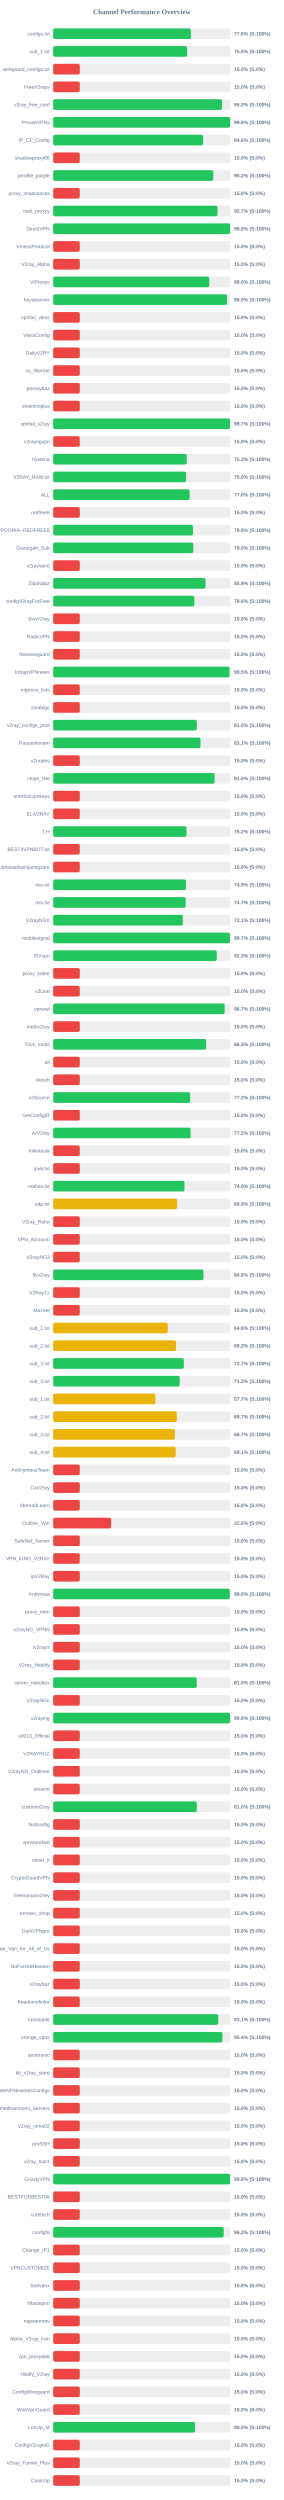
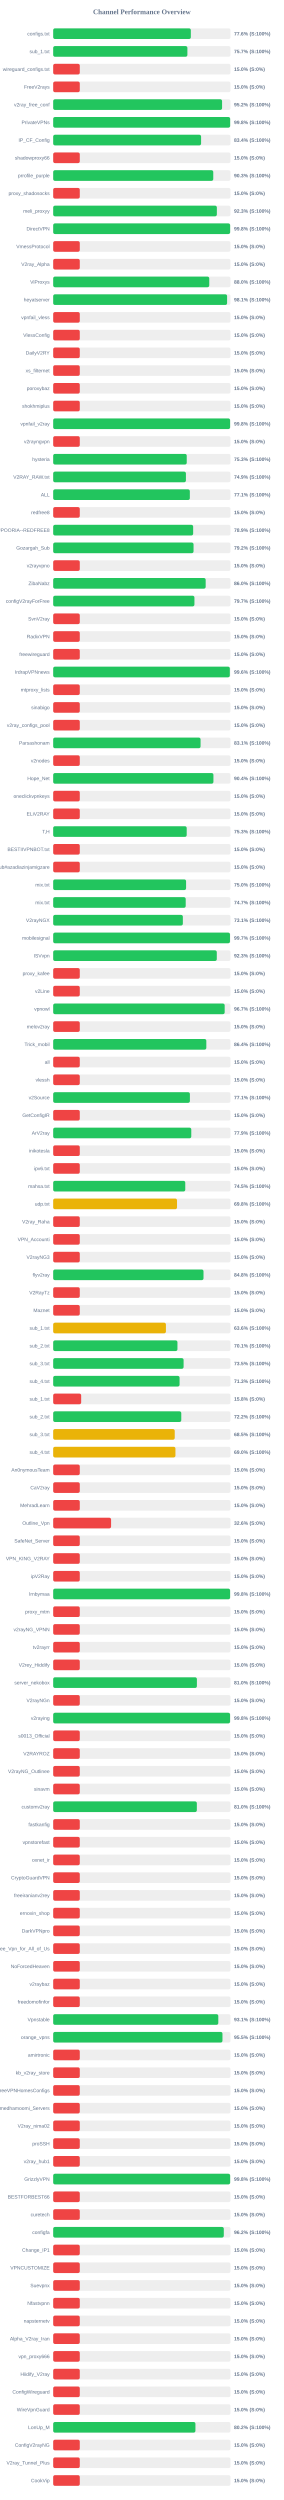
<svg xmlns="http://www.w3.org/2000/svg" width="800" height="7050" version="1.1">
  <style>
        .row { font: 14px Arial; fill: #64748b; }
        .score { font: bold 14px Arial; fill: #64748b; }
    </style>
  <text x="400" y="40" text-anchor="middle" font-size="20px" font-weight="bold" fill="#64748b">Channel Performance Overview</text>
  <rect x="150" y="80" width="500" height="30" fill="#eee" rx="5" />
-   <rect x="150" y="80" width="388.2" height="30" fill="#22c55e" rx="5" />
+   <rect x="150" y="80" width="388.15" height="30" fill="#22c55e" rx="5" />
  <text x="140" y="100" text-anchor="end" class="row">configs.txt</text>
  <text x="660" y="100" text-anchor="start" class="score">77.6% (S:100%)</text>
  <rect x="150" y="130" width="500" height="30" fill="#eee" rx="5" />
-   <rect x="150" y="130" width="377.8" height="30" fill="#22c55e" rx="5" />
+   <rect x="150" y="130" width="378.45" height="30" fill="#22c55e" rx="5" />
  <text x="140" y="150" text-anchor="end" class="row">sub_1.txt</text>
-   <text x="660" y="150" text-anchor="start" class="score">75.6% (S:100%)</text>
+   <text x="660" y="150" text-anchor="start" class="score">75.7% (S:100%)</text>
  <rect x="150" y="180" width="500" height="30" fill="#eee" rx="5" />
  <rect x="150" y="180" width="75.0" height="30" fill="#ef4444" rx="5" />
  <text x="140" y="200" text-anchor="end" class="row">wireguard_configs.txt</text>
  <text x="660" y="200" text-anchor="start" class="score">15.0% (S:0%)</text>
  <rect x="150" y="230" width="500" height="30" fill="#eee" rx="5" />
  <rect x="150" y="230" width="75.0" height="30" fill="#ef4444" rx="5" />
  <text x="140" y="250" text-anchor="end" class="row">FreeV2rays</text>
  <text x="660" y="250" text-anchor="start" class="score">15.0% (S:0%)</text>
  <rect x="150" y="280" width="500" height="30" fill="#eee" rx="5" />
-   <rect x="150" y="280" width="476.05" height="30" fill="#22c55e" rx="5" />
+   <rect x="150" y="280" width="476.25" height="30" fill="#22c55e" rx="5" />
  <text x="140" y="300" text-anchor="end" class="row">v2ray_free_conf</text>
  <text x="660" y="300" text-anchor="start" class="score">95.2% (S:100%)</text>
  <rect x="150" y="330" width="500" height="30" fill="#eee" rx="5" />
-   <rect x="150" y="330" width="498.9" height="30" fill="#22c55e" rx="5" />
+   <rect x="150" y="330" width="499.0" height="30" fill="#22c55e" rx="5" />
  <text x="140" y="350" text-anchor="end" class="row">PrivateVPNs</text>
  <text x="660" y="350" text-anchor="start" class="score">99.8% (S:100%)</text>
  <rect x="150" y="380" width="500" height="30" fill="#eee" rx="5" />
-   <rect x="150" y="380" width="422.95" height="30" fill="#22c55e" rx="5" />
+   <rect x="150" y="380" width="417.05" height="30" fill="#22c55e" rx="5" />
  <text x="140" y="400" text-anchor="end" class="row">IP_CF_Config</text>
-   <text x="660" y="400" text-anchor="start" class="score">84.6% (S:100%)</text>
+   <text x="660" y="400" text-anchor="start" class="score">83.4% (S:100%)</text>
  <rect x="150" y="430" width="500" height="30" fill="#eee" rx="5" />
  <rect x="150" y="430" width="75.0" height="30" fill="#ef4444" rx="5" />
  <text x="140" y="450" text-anchor="end" class="row">shadowproxy66</text>
  <text x="660" y="450" text-anchor="start" class="score">15.0% (S:0%)</text>
  <rect x="150" y="480" width="500" height="30" fill="#eee" rx="5" />
-   <rect x="150" y="480" width="451.25" height="30" fill="#22c55e" rx="5" />
+   <rect x="150" y="480" width="451.4" height="30" fill="#22c55e" rx="5" />
  <text x="140" y="500" text-anchor="end" class="row">prrofile_purple</text>
-   <text x="660" y="500" text-anchor="start" class="score">90.2% (S:100%)</text>
+   <text x="660" y="500" text-anchor="start" class="score">90.3% (S:100%)</text>
  <rect x="150" y="530" width="500" height="30" fill="#eee" rx="5" />
  <rect x="150" y="530" width="75.0" height="30" fill="#ef4444" rx="5" />
  <text x="140" y="550" text-anchor="end" class="row">proxy_shadosocks</text>
  <text x="660" y="550" text-anchor="start" class="score">15.0% (S:0%)</text>
  <rect x="150" y="580" width="500" height="30" fill="#eee" rx="5" />
-   <rect x="150" y="580" width="463.25" height="30" fill="#22c55e" rx="5" />
+   <rect x="150" y="580" width="461.55" height="30" fill="#22c55e" rx="5" />
  <text x="140" y="600" text-anchor="end" class="row">meli_proxyy</text>
-   <text x="660" y="600" text-anchor="start" class="score">92.7% (S:100%)</text>
+   <text x="660" y="600" text-anchor="start" class="score">92.3% (S:100%)</text>
  <rect x="150" y="630" width="500" height="30" fill="#eee" rx="5" />
  <rect x="150" y="630" width="498.95" height="30" fill="#22c55e" rx="5" />
  <text x="140" y="650" text-anchor="end" class="row">DirectVPN</text>
  <text x="660" y="650" text-anchor="start" class="score">99.8% (S:100%)</text>
  <rect x="150" y="680" width="500" height="30" fill="#eee" rx="5" />
  <rect x="150" y="680" width="75.0" height="30" fill="#ef4444" rx="5" />
  <text x="140" y="700" text-anchor="end" class="row">VmessProtocol</text>
  <text x="660" y="700" text-anchor="start" class="score">15.0% (S:0%)</text>
  <rect x="150" y="730" width="500" height="30" fill="#eee" rx="5" />
  <rect x="150" y="730" width="75.0" height="30" fill="#ef4444" rx="5" />
  <text x="140" y="750" text-anchor="end" class="row">V2ray_Alpha</text>
  <text x="660" y="750" text-anchor="start" class="score">15.0% (S:0%)</text>
  <rect x="150" y="780" width="500" height="30" fill="#eee" rx="5" />
-   <rect x="150" y="780" width="440.0" height="30" fill="#22c55e" rx="5" />
+   <rect x="150" y="780" width="440.1" height="30" fill="#22c55e" rx="5" />
  <text x="140" y="800" text-anchor="end" class="row">ViProxys</text>
  <text x="660" y="800" text-anchor="start" class="score">88.0% (S:100%)</text>
  <rect x="150" y="830" width="500" height="30" fill="#eee" rx="5" />
-   <rect x="150" y="830" width="490.25" height="30" fill="#22c55e" rx="5" />
+   <rect x="150" y="830" width="490.4" height="30" fill="#22c55e" rx="5" />
  <text x="140" y="850" text-anchor="end" class="row">heyatserver</text>
-   <text x="660" y="850" text-anchor="start" class="score">98.0% (S:100%)</text>
+   <text x="660" y="850" text-anchor="start" class="score">98.1% (S:100%)</text>
  <rect x="150" y="880" width="500" height="30" fill="#eee" rx="5" />
  <rect x="150" y="880" width="75.0" height="30" fill="#ef4444" rx="5" />
  <text x="140" y="900" text-anchor="end" class="row">vpnfail_vless</text>
  <text x="660" y="900" text-anchor="start" class="score">15.0% (S:0%)</text>
  <rect x="150" y="930" width="500" height="30" fill="#eee" rx="5" />
  <rect x="150" y="930" width="75.0" height="30" fill="#ef4444" rx="5" />
  <text x="140" y="950" text-anchor="end" class="row">VlessConfig</text>
  <text x="660" y="950" text-anchor="start" class="score">15.0% (S:0%)</text>
  <rect x="150" y="980" width="500" height="30" fill="#eee" rx="5" />
  <rect x="150" y="980" width="75.0" height="30" fill="#ef4444" rx="5" />
  <text x="140" y="1000" text-anchor="end" class="row">DailyV2RY</text>
  <text x="660" y="1000" text-anchor="start" class="score">15.0% (S:0%)</text>
  <rect x="150" y="1030" width="500" height="30" fill="#eee" rx="5" />
  <rect x="150" y="1030" width="75.0" height="30" fill="#ef4444" rx="5" />
  <text x="140" y="1050" text-anchor="end" class="row">xs_filternet</text>
  <text x="660" y="1050" text-anchor="start" class="score">15.0% (S:0%)</text>
  <rect x="150" y="1080" width="500" height="30" fill="#eee" rx="5" />
  <rect x="150" y="1080" width="75.0" height="30" fill="#ef4444" rx="5" />
  <text x="140" y="1100" text-anchor="end" class="row">poroxybaz</text>
  <text x="660" y="1100" text-anchor="start" class="score">15.0% (S:0%)</text>
  <rect x="150" y="1130" width="500" height="30" fill="#eee" rx="5" />
  <rect x="150" y="1130" width="75.0" height="30" fill="#ef4444" rx="5" />
  <text x="140" y="1150" text-anchor="end" class="row">shokhmiplus</text>
  <text x="660" y="1150" text-anchor="start" class="score">15.0% (S:0%)</text>
  <rect x="150" y="1180" width="500" height="30" fill="#eee" rx="5" />
-   <rect x="150" y="1180" width="498.7" height="30" fill="#22c55e" rx="5" />
+   <rect x="150" y="1180" width="498.85" height="30" fill="#22c55e" rx="5" />
  <text x="140" y="1200" text-anchor="end" class="row">vpnfail_v2ray</text>
-   <text x="660" y="1200" text-anchor="start" class="score">99.7% (S:100%)</text>
+   <text x="660" y="1200" text-anchor="start" class="score">99.8% (S:100%)</text>
  <rect x="150" y="1230" width="500" height="30" fill="#eee" rx="5" />
  <rect x="150" y="1230" width="75.0" height="30" fill="#ef4444" rx="5" />
  <text x="140" y="1250" text-anchor="end" class="row">v2rayngvpn</text>
  <text x="660" y="1250" text-anchor="start" class="score">15.0% (S:0%)</text>
  <rect x="150" y="1280" width="500" height="30" fill="#eee" rx="5" />
  <rect x="150" y="1280" width="376.6" height="30" fill="#22c55e" rx="5" />
  <text x="140" y="1300" text-anchor="end" class="row">hysteria</text>
  <text x="660" y="1300" text-anchor="start" class="score">75.3% (S:100%)</text>
  <rect x="150" y="1330" width="500" height="30" fill="#eee" rx="5" />
-   <rect x="150" y="1330" width="374.9" height="30" fill="#22c55e" rx="5" />
+   <rect x="150" y="1330" width="374.3" height="30" fill="#22c55e" rx="5" />
  <text x="140" y="1350" text-anchor="end" class="row">V2RAY_RAW.txt</text>
-   <text x="660" y="1350" text-anchor="start" class="score">75.0% (S:100%)</text>
+   <text x="660" y="1350" text-anchor="start" class="score">74.9% (S:100%)</text>
  <rect x="150" y="1380" width="500" height="30" fill="#eee" rx="5" />
-   <rect x="150" y="1380" width="384.75" height="30" fill="#22c55e" rx="5" />
+   <rect x="150" y="1380" width="385.35" height="30" fill="#22c55e" rx="5" />
  <text x="140" y="1400" text-anchor="end" class="row">ALL</text>
-   <text x="660" y="1400" text-anchor="start" class="score">77.0% (S:100%)</text>
+   <text x="660" y="1400" text-anchor="start" class="score">77.1% (S:100%)</text>
  <rect x="150" y="1430" width="500" height="30" fill="#eee" rx="5" />
  <rect x="150" y="1430" width="75.0" height="30" fill="#ef4444" rx="5" />
  <text x="140" y="1450" text-anchor="end" class="row">redfree8</text>
  <text x="660" y="1450" text-anchor="start" class="score">15.0% (S:0%)</text>
  <rect x="150" y="1480" width="500" height="30" fill="#eee" rx="5" />
-   <rect x="150" y="1480" width="394.1" height="30" fill="#22c55e" rx="5" />
+   <rect x="150" y="1480" width="394.7" height="30" fill="#22c55e" rx="5" />
  <text x="140" y="1500" text-anchor="end" class="row">POORIA--REDFREE8.txt#POORIA--REDFREE8</text>
-   <text x="660" y="1500" text-anchor="start" class="score">78.8% (S:100%)</text>
+   <text x="660" y="1500" text-anchor="start" class="score">78.9% (S:100%)</text>
  <rect x="150" y="1530" width="500" height="30" fill="#eee" rx="5" />
-   <rect x="150" y="1530" width="395.1" height="30" fill="#22c55e" rx="5" />
+   <rect x="150" y="1530" width="395.8" height="30" fill="#22c55e" rx="5" />
  <text x="140" y="1550" text-anchor="end" class="row">Gozargah_Sub</text>
-   <text x="660" y="1550" text-anchor="start" class="score">79.0% (S:100%)</text>
+   <text x="660" y="1550" text-anchor="start" class="score">79.2% (S:100%)</text>
  <rect x="150" y="1580" width="500" height="30" fill="#eee" rx="5" />
  <rect x="150" y="1580" width="75.0" height="30" fill="#ef4444" rx="5" />
  <text x="140" y="1600" text-anchor="end" class="row">v2rayvpno</text>
  <text x="660" y="1600" text-anchor="start" class="score">15.0% (S:0%)</text>
  <rect x="150" y="1630" width="500" height="30" fill="#eee" rx="5" />
-   <rect x="150" y="1630" width="429.65" height="30" fill="#22c55e" rx="5" />
+   <rect x="150" y="1630" width="430.0" height="30" fill="#22c55e" rx="5" />
  <text x="140" y="1650" text-anchor="end" class="row">ZibaNabz</text>
-   <text x="660" y="1650" text-anchor="start" class="score">85.9% (S:100%)</text>
+   <text x="660" y="1650" text-anchor="start" class="score">86.0% (S:100%)</text>
  <rect x="150" y="1680" width="500" height="30" fill="#eee" rx="5" />
-   <rect x="150" y="1680" width="398.0" height="30" fill="#22c55e" rx="5" />
+   <rect x="150" y="1680" width="398.3" height="30" fill="#22c55e" rx="5" />
  <text x="140" y="1700" text-anchor="end" class="row">configV2rayForFree</text>
-   <text x="660" y="1700" text-anchor="start" class="score">79.6% (S:100%)</text>
+   <text x="660" y="1700" text-anchor="start" class="score">79.7% (S:100%)</text>
  <rect x="150" y="1730" width="500" height="30" fill="#eee" rx="5" />
  <rect x="150" y="1730" width="75.0" height="30" fill="#ef4444" rx="5" />
  <text x="140" y="1750" text-anchor="end" class="row">SvnV2ray</text>
  <text x="660" y="1750" text-anchor="start" class="score">15.0% (S:0%)</text>
  <rect x="150" y="1780" width="500" height="30" fill="#eee" rx="5" />
  <rect x="150" y="1780" width="75.0" height="30" fill="#ef4444" rx="5" />
  <text x="140" y="1800" text-anchor="end" class="row">RadixVPN</text>
  <text x="660" y="1800" text-anchor="start" class="score">15.0% (S:0%)</text>
  <rect x="150" y="1830" width="500" height="30" fill="#eee" rx="5" />
  <rect x="150" y="1830" width="75.0" height="30" fill="#ef4444" rx="5" />
  <text x="140" y="1850" text-anchor="end" class="row">freewireguard</text>
  <text x="660" y="1850" text-anchor="start" class="score">15.0% (S:0%)</text>
  <rect x="150" y="1880" width="500" height="30" fill="#eee" rx="5" />
-   <rect x="150" y="1880" width="497.4" height="30" fill="#22c55e" rx="5" />
+   <rect x="150" y="1880" width="498.1" height="30" fill="#22c55e" rx="5" />
  <text x="140" y="1900" text-anchor="end" class="row">IrdrapVPNnews</text>
-   <text x="660" y="1900" text-anchor="start" class="score">99.5% (S:100%)</text>
+   <text x="660" y="1900" text-anchor="start" class="score">99.6% (S:100%)</text>
  <rect x="150" y="1930" width="500" height="30" fill="#eee" rx="5" />
  <rect x="150" y="1930" width="75.0" height="30" fill="#ef4444" rx="5" />
  <text x="140" y="1950" text-anchor="end" class="row">mtproxy_lists</text>
  <text x="660" y="1950" text-anchor="start" class="score">15.0% (S:0%)</text>
  <rect x="150" y="1980" width="500" height="30" fill="#eee" rx="5" />
  <rect x="150" y="1980" width="75.0" height="30" fill="#ef4444" rx="5" />
  <text x="140" y="2000" text-anchor="end" class="row">sinabigo</text>
  <text x="660" y="2000" text-anchor="start" class="score">15.0% (S:0%)</text>
  <rect x="150" y="2030" width="500" height="30" fill="#eee" rx="5" />
-   <rect x="150" y="2030" width="405.05" height="30" fill="#22c55e" rx="5" />
+   <rect x="150" y="2030" width="75.0" height="30" fill="#ef4444" rx="5" />
  <text x="140" y="2050" text-anchor="end" class="row">v2ray_configs_pool</text>
-   <text x="660" y="2050" text-anchor="start" class="score">81.0% (S:100%)</text>
+   <text x="660" y="2050" text-anchor="start" class="score">15.0% (S:0%)</text>
  <rect x="150" y="2080" width="500" height="30" fill="#eee" rx="5" />
-   <rect x="150" y="2080" width="415.4" height="30" fill="#22c55e" rx="5" />
+   <rect x="150" y="2080" width="415.6" height="30" fill="#22c55e" rx="5" />
  <text x="140" y="2100" text-anchor="end" class="row">Parsashonam</text>
  <text x="660" y="2100" text-anchor="start" class="score">83.1% (S:100%)</text>
  <rect x="150" y="2130" width="500" height="30" fill="#eee" rx="5" />
  <rect x="150" y="2130" width="75.0" height="30" fill="#ef4444" rx="5" />
  <text x="140" y="2150" text-anchor="end" class="row">v2nodes</text>
  <text x="660" y="2150" text-anchor="start" class="score">15.0% (S:0%)</text>
  <rect x="150" y="2180" width="500" height="30" fill="#eee" rx="5" />
-   <rect x="150" y="2180" width="455.2" height="30" fill="#22c55e" rx="5" />
+   <rect x="150" y="2180" width="451.85" height="30" fill="#22c55e" rx="5" />
  <text x="140" y="2200" text-anchor="end" class="row">Hope_Net</text>
-   <text x="660" y="2200" text-anchor="start" class="score">91.0% (S:100%)</text>
+   <text x="660" y="2200" text-anchor="start" class="score">90.4% (S:100%)</text>
  <rect x="150" y="2230" width="500" height="30" fill="#eee" rx="5" />
  <rect x="150" y="2230" width="75.0" height="30" fill="#ef4444" rx="5" />
  <text x="140" y="2250" text-anchor="end" class="row">oneclickvpnkeys</text>
  <text x="660" y="2250" text-anchor="start" class="score">15.0% (S:0%)</text>
  <rect x="150" y="2280" width="500" height="30" fill="#eee" rx="5" />
  <rect x="150" y="2280" width="75.0" height="30" fill="#ef4444" rx="5" />
  <text x="140" y="2300" text-anchor="end" class="row">ELiV2RAY</text>
  <text x="660" y="2300" text-anchor="start" class="score">15.0% (S:0%)</text>
  <rect x="150" y="2330" width="500" height="30" fill="#eee" rx="5" />
-   <rect x="150" y="2330" width="375.95" height="30" fill="#22c55e" rx="5" />
+   <rect x="150" y="2330" width="376.5" height="30" fill="#22c55e" rx="5" />
  <text x="140" y="2350" text-anchor="end" class="row">T,H</text>
-   <text x="660" y="2350" text-anchor="start" class="score">75.2% (S:100%)</text>
+   <text x="660" y="2350" text-anchor="start" class="score">75.3% (S:100%)</text>
  <rect x="150" y="2380" width="500" height="30" fill="#eee" rx="5" />
  <rect x="150" y="2380" width="75.0" height="30" fill="#ef4444" rx="5" />
  <text x="140" y="2400" text-anchor="end" class="row">BESTIIVPNBOT.txt</text>
  <text x="660" y="2400" text-anchor="start" class="score">15.0% (S:0%)</text>
  <rect x="150" y="2430" width="500" height="30" fill="#eee" rx="5" />
  <rect x="150" y="2430" width="75.0" height="30" fill="#ef4444" rx="5" />
  <text x="140" y="2450" text-anchor="end" class="row">Sub#azadiazinjamigzare</text>
  <text x="660" y="2450" text-anchor="start" class="score">15.0% (S:0%)</text>
  <rect x="150" y="2480" width="500" height="30" fill="#eee" rx="5" />
-   <rect x="150" y="2480" width="374.5" height="30" fill="#22c55e" rx="5" />
+   <rect x="150" y="2480" width="374.75" height="30" fill="#22c55e" rx="5" />
  <text x="140" y="2500" text-anchor="end" class="row">mix.txt</text>
-   <text x="660" y="2500" text-anchor="start" class="score">74.9% (S:100%)</text>
+   <text x="660" y="2500" text-anchor="start" class="score">75.0% (S:100%)</text>
  <rect x="150" y="2530" width="500" height="30" fill="#eee" rx="5" />
-   <rect x="150" y="2530" width="373.6" height="30" fill="#22c55e" rx="5" />
+   <rect x="150" y="2530" width="373.7" height="30" fill="#22c55e" rx="5" />
  <text x="140" y="2550" text-anchor="end" class="row">mix.txt</text>
  <text x="660" y="2550" text-anchor="start" class="score">74.7% (S:100%)</text>
  <rect x="150" y="2580" width="500" height="30" fill="#eee" rx="5" />
  <rect x="150" y="2580" width="365.65" height="30" fill="#22c55e" rx="5" />
  <text x="140" y="2600" text-anchor="end" class="row">V2rayNGX</text>
  <text x="660" y="2600" text-anchor="start" class="score">73.1% (S:100%)</text>
  <rect x="150" y="2630" width="500" height="30" fill="#eee" rx="5" />
-   <rect x="150" y="2630" width="498.45" height="30" fill="#22c55e" rx="5" />
+   <rect x="150" y="2630" width="498.55" height="30" fill="#22c55e" rx="5" />
  <text x="140" y="2650" text-anchor="end" class="row">mobilesignal</text>
  <text x="660" y="2650" text-anchor="start" class="score">99.7% (S:100%)</text>
  <rect x="150" y="2680" width="500" height="30" fill="#eee" rx="5" />
-   <rect x="150" y="2680" width="461.3" height="30" fill="#22c55e" rx="5" />
+   <rect x="150" y="2680" width="461.35" height="30" fill="#22c55e" rx="5" />
  <text x="140" y="2700" text-anchor="end" class="row">ISVvpn</text>
  <text x="660" y="2700" text-anchor="start" class="score">92.3% (S:100%)</text>
  <rect x="150" y="2730" width="500" height="30" fill="#eee" rx="5" />
  <rect x="150" y="2730" width="75.0" height="30" fill="#ef4444" rx="5" />
  <text x="140" y="2750" text-anchor="end" class="row">proxy_kafee</text>
  <text x="660" y="2750" text-anchor="start" class="score">15.0% (S:0%)</text>
  <rect x="150" y="2780" width="500" height="30" fill="#eee" rx="5" />
  <rect x="150" y="2780" width="75.0" height="30" fill="#ef4444" rx="5" />
  <text x="140" y="2800" text-anchor="end" class="row">v2Line</text>
  <text x="660" y="2800" text-anchor="start" class="score">15.0% (S:0%)</text>
  <rect x="150" y="2830" width="500" height="30" fill="#eee" rx="5" />
-   <rect x="150" y="2830" width="483.5" height="30" fill="#22c55e" rx="5" />
+   <rect x="150" y="2830" width="483.6" height="30" fill="#22c55e" rx="5" />
  <text x="140" y="2850" text-anchor="end" class="row">vpnowl</text>
  <text x="660" y="2850" text-anchor="start" class="score">96.7% (S:100%)</text>
  <rect x="150" y="2880" width="500" height="30" fill="#eee" rx="5" />
  <rect x="150" y="2880" width="75.0" height="30" fill="#ef4444" rx="5" />
  <text x="140" y="2900" text-anchor="end" class="row">melov2ray</text>
  <text x="660" y="2900" text-anchor="start" class="score">15.0% (S:0%)</text>
  <rect x="150" y="2930" width="500" height="30" fill="#eee" rx="5" />
-   <rect x="150" y="2930" width="431.5" height="30" fill="#22c55e" rx="5" />
+   <rect x="150" y="2930" width="431.85" height="30" fill="#22c55e" rx="5" />
  <text x="140" y="2950" text-anchor="end" class="row">Trick_mobil</text>
-   <text x="660" y="2950" text-anchor="start" class="score">86.3% (S:100%)</text>
+   <text x="660" y="2950" text-anchor="start" class="score">86.4% (S:100%)</text>
  <rect x="150" y="2980" width="500" height="30" fill="#eee" rx="5" />
  <rect x="150" y="2980" width="75.0" height="30" fill="#ef4444" rx="5" />
  <text x="140" y="3000" text-anchor="end" class="row">all</text>
  <text x="660" y="3000" text-anchor="start" class="score">15.0% (S:0%)</text>
  <rect x="150" y="3030" width="500" height="30" fill="#eee" rx="5" />
  <rect x="150" y="3030" width="75.0" height="30" fill="#ef4444" rx="5" />
  <text x="140" y="3050" text-anchor="end" class="row">vlessh</text>
  <text x="660" y="3050" text-anchor="start" class="score">15.0% (S:0%)</text>
  <rect x="150" y="3080" width="500" height="30" fill="#eee" rx="5" />
-   <rect x="150" y="3080" width="386.25" height="30" fill="#22c55e" rx="5" />
+   <rect x="150" y="3080" width="385.5" height="30" fill="#22c55e" rx="5" />
  <text x="140" y="3100" text-anchor="end" class="row">v2Source</text>
-   <text x="660" y="3100" text-anchor="start" class="score">77.2% (S:100%)</text>
+   <text x="660" y="3100" text-anchor="start" class="score">77.1% (S:100%)</text>
  <rect x="150" y="3130" width="500" height="30" fill="#eee" rx="5" />
  <rect x="150" y="3130" width="75.0" height="30" fill="#ef4444" rx="5" />
  <text x="140" y="3150" text-anchor="end" class="row">GetConfigIR</text>
  <text x="660" y="3150" text-anchor="start" class="score">15.0% (S:0%)</text>
  <rect x="150" y="3180" width="500" height="30" fill="#eee" rx="5" />
-   <rect x="150" y="3180" width="387.5" height="30" fill="#22c55e" rx="5" />
+   <rect x="150" y="3180" width="389.4" height="30" fill="#22c55e" rx="5" />
  <text x="140" y="3200" text-anchor="end" class="row">ArV2ray</text>
-   <text x="660" y="3200" text-anchor="start" class="score">77.5% (S:100%)</text>
+   <text x="660" y="3200" text-anchor="start" class="score">77.9% (S:100%)</text>
  <rect x="150" y="3230" width="500" height="30" fill="#eee" rx="5" />
  <rect x="150" y="3230" width="75.0" height="30" fill="#ef4444" rx="5" />
  <text x="140" y="3250" text-anchor="end" class="row">inikotesla</text>
  <text x="660" y="3250" text-anchor="start" class="score">15.0% (S:0%)</text>
  <rect x="150" y="3280" width="500" height="30" fill="#eee" rx="5" />
  <rect x="150" y="3280" width="75.0" height="30" fill="#ef4444" rx="5" />
  <text x="140" y="3300" text-anchor="end" class="row">ipv6.txt</text>
  <text x="660" y="3300" text-anchor="start" class="score">15.0% (S:0%)</text>
  <rect x="150" y="3330" width="500" height="30" fill="#eee" rx="5" />
-   <rect x="150" y="3330" width="370.2" height="30" fill="#22c55e" rx="5" />
+   <rect x="150" y="3330" width="372.45" height="30" fill="#22c55e" rx="5" />
  <text x="140" y="3350" text-anchor="end" class="row">mahsa.txt</text>
-   <text x="660" y="3350" text-anchor="start" class="score">74.0% (S:100%)</text>
+   <text x="660" y="3350" text-anchor="start" class="score">74.5% (S:100%)</text>
  <rect x="150" y="3380" width="500" height="30" fill="#eee" rx="5" />
-   <rect x="150" y="3380" width="349.5" height="30" fill="#eab308" rx="5" />
+   <rect x="150" y="3380" width="349.2" height="30" fill="#eab308" rx="5" />
  <text x="140" y="3400" text-anchor="end" class="row">udp.txt</text>
-   <text x="660" y="3400" text-anchor="start" class="score">69.9% (S:100%)</text>
+   <text x="660" y="3400" text-anchor="start" class="score">69.8% (S:100%)</text>
  <rect x="150" y="3430" width="500" height="30" fill="#eee" rx="5" />
  <rect x="150" y="3430" width="75.0" height="30" fill="#ef4444" rx="5" />
  <text x="140" y="3450" text-anchor="end" class="row">V2ray_Raha</text>
  <text x="660" y="3450" text-anchor="start" class="score">15.0% (S:0%)</text>
  <rect x="150" y="3480" width="500" height="30" fill="#eee" rx="5" />
  <rect x="150" y="3480" width="75.0" height="30" fill="#ef4444" rx="5" />
  <text x="140" y="3500" text-anchor="end" class="row">VPN_Accounti</text>
  <text x="660" y="3500" text-anchor="start" class="score">15.0% (S:0%)</text>
  <rect x="150" y="3530" width="500" height="30" fill="#eee" rx="5" />
  <rect x="150" y="3530" width="75.0" height="30" fill="#ef4444" rx="5" />
  <text x="140" y="3550" text-anchor="end" class="row">V2rayNG3</text>
  <text x="660" y="3550" text-anchor="start" class="score">15.0% (S:0%)</text>
  <rect x="150" y="3580" width="500" height="30" fill="#eee" rx="5" />
-   <rect x="150" y="3580" width="423.8" height="30" fill="#22c55e" rx="5" />
+   <rect x="150" y="3580" width="423.9" height="30" fill="#22c55e" rx="5" />
  <text x="140" y="3600" text-anchor="end" class="row">flyv2ray</text>
  <text x="660" y="3600" text-anchor="start" class="score">84.8% (S:100%)</text>
  <rect x="150" y="3630" width="500" height="30" fill="#eee" rx="5" />
  <rect x="150" y="3630" width="75.0" height="30" fill="#ef4444" rx="5" />
  <text x="140" y="3650" text-anchor="end" class="row">V2RayTz</text>
  <text x="660" y="3650" text-anchor="start" class="score">15.0% (S:0%)</text>
  <rect x="150" y="3680" width="500" height="30" fill="#eee" rx="5" />
  <rect x="150" y="3680" width="75.0" height="30" fill="#ef4444" rx="5" />
  <text x="140" y="3700" text-anchor="end" class="row">Maznet</text>
  <text x="660" y="3700" text-anchor="start" class="score">15.0% (S:0%)</text>
  <rect x="150" y="3730" width="500" height="30" fill="#eee" rx="5" />
-   <rect x="150" y="3730" width="323.05" height="30" fill="#eab308" rx="5" />
+   <rect x="150" y="3730" width="317.9" height="30" fill="#eab308" rx="5" />
  <text x="140" y="3750" text-anchor="end" class="row">sub_1.txt</text>
-   <text x="660" y="3750" text-anchor="start" class="score">64.6% (S:100%)</text>
+   <text x="660" y="3750" text-anchor="start" class="score">63.6% (S:100%)</text>
  <rect x="150" y="3780" width="500" height="30" fill="#eee" rx="5" />
-   <rect x="150" y="3780" width="346.2" height="30" fill="#eab308" rx="5" />
+   <rect x="150" y="3780" width="350.4" height="30" fill="#22c55e" rx="5" />
  <text x="140" y="3800" text-anchor="end" class="row">sub_2.txt</text>
-   <text x="660" y="3800" text-anchor="start" class="score">69.2% (S:100%)</text>
+   <text x="660" y="3800" text-anchor="start" class="score">70.1% (S:100%)</text>
  <rect x="150" y="3830" width="500" height="30" fill="#eee" rx="5" />
-   <rect x="150" y="3830" width="368.35" height="30" fill="#22c55e" rx="5" />
+   <rect x="150" y="3830" width="367.75" height="30" fill="#22c55e" rx="5" />
  <text x="140" y="3850" text-anchor="end" class="row">sub_3.txt</text>
-   <text x="660" y="3850" text-anchor="start" class="score">73.7% (S:100%)</text>
+   <text x="660" y="3850" text-anchor="start" class="score">73.5% (S:100%)</text>
  <rect x="150" y="3880" width="500" height="30" fill="#eee" rx="5" />
-   <rect x="150" y="3880" width="356.75" height="30" fill="#22c55e" rx="5" />
+   <rect x="150" y="3880" width="356.4" height="30" fill="#22c55e" rx="5" />
  <text x="140" y="3900" text-anchor="end" class="row">sub_4.txt</text>
  <text x="660" y="3900" text-anchor="start" class="score">71.3% (S:100%)</text>
  <rect x="150" y="3930" width="500" height="30" fill="#eee" rx="5" />
-   <rect x="150" y="3930" width="288.35" height="30" fill="#eab308" rx="5" />
+   <rect x="150" y="3930" width="78.9" height="30" fill="#ef4444" rx="5" />
  <text x="140" y="3950" text-anchor="end" class="row">sub_1.txt</text>
-   <text x="660" y="3950" text-anchor="start" class="score">57.7% (S:100%)</text>
+   <text x="660" y="3950" text-anchor="start" class="score">15.8% (S:0%)</text>
  <rect x="150" y="3980" width="500" height="30" fill="#eee" rx="5" />
-   <rect x="150" y="3980" width="348.65" height="30" fill="#eab308" rx="5" />
+   <rect x="150" y="3980" width="361.2" height="30" fill="#22c55e" rx="5" />
  <text x="140" y="4000" text-anchor="end" class="row">sub_2.txt</text>
-   <text x="660" y="4000" text-anchor="start" class="score">69.7% (S:100%)</text>
+   <text x="660" y="4000" text-anchor="start" class="score">72.2% (S:100%)</text>
  <rect x="150" y="4030" width="500" height="30" fill="#eee" rx="5" />
-   <rect x="150" y="4030" width="343.35" height="30" fill="#eab308" rx="5" />
+   <rect x="150" y="4030" width="342.75" height="30" fill="#eab308" rx="5" />
  <text x="140" y="4050" text-anchor="end" class="row">sub_3.txt</text>
-   <text x="660" y="4050" text-anchor="start" class="score">68.7% (S:100%)</text>
+   <text x="660" y="4050" text-anchor="start" class="score">68.5% (S:100%)</text>
  <rect x="150" y="4080" width="500" height="30" fill="#eee" rx="5" />
-   <rect x="150" y="4080" width="345.35" height="30" fill="#eab308" rx="5" />
+   <rect x="150" y="4080" width="344.75" height="30" fill="#eab308" rx="5" />
  <text x="140" y="4100" text-anchor="end" class="row">sub_4.txt</text>
-   <text x="660" y="4100" text-anchor="start" class="score">69.1% (S:100%)</text>
+   <text x="660" y="4100" text-anchor="start" class="score">69.0% (S:100%)</text>
  <rect x="150" y="4130" width="500" height="30" fill="#eee" rx="5" />
  <rect x="150" y="4130" width="75.0" height="30" fill="#ef4444" rx="5" />
  <text x="140" y="4150" text-anchor="end" class="row">An0nymousTeam</text>
  <text x="660" y="4150" text-anchor="start" class="score">15.0% (S:0%)</text>
  <rect x="150" y="4180" width="500" height="30" fill="#eee" rx="5" />
  <rect x="150" y="4180" width="75.0" height="30" fill="#ef4444" rx="5" />
  <text x="140" y="4200" text-anchor="end" class="row">CaV2ray</text>
  <text x="660" y="4200" text-anchor="start" class="score">15.0% (S:0%)</text>
  <rect x="150" y="4230" width="500" height="30" fill="#eee" rx="5" />
  <rect x="150" y="4230" width="75.0" height="30" fill="#ef4444" rx="5" />
  <text x="140" y="4250" text-anchor="end" class="row">MehradLearn</text>
  <text x="660" y="4250" text-anchor="start" class="score">15.0% (S:0%)</text>
  <rect x="150" y="4280" width="500" height="30" fill="#eee" rx="5" />
  <rect x="150" y="4280" width="163.25" height="30" fill="#ef4444" rx="5" />
  <text x="140" y="4300" text-anchor="end" class="row">Outline_Vpn</text>
  <text x="660" y="4300" text-anchor="start" class="score">32.6% (S:0%)</text>
  <rect x="150" y="4330" width="500" height="30" fill="#eee" rx="5" />
  <rect x="150" y="4330" width="75.0" height="30" fill="#ef4444" rx="5" />
  <text x="140" y="4350" text-anchor="end" class="row">SafeNet_Server</text>
  <text x="660" y="4350" text-anchor="start" class="score">15.0% (S:0%)</text>
  <rect x="150" y="4380" width="500" height="30" fill="#eee" rx="5" />
  <rect x="150" y="4380" width="75.0" height="30" fill="#ef4444" rx="5" />
  <text x="140" y="4400" text-anchor="end" class="row">VPN_KING_V2RAY</text>
  <text x="660" y="4400" text-anchor="start" class="score">15.0% (S:0%)</text>
  <rect x="150" y="4430" width="500" height="30" fill="#eee" rx="5" />
  <rect x="150" y="4430" width="75.0" height="30" fill="#ef4444" rx="5" />
  <text x="140" y="4450" text-anchor="end" class="row">ipV2Ray</text>
  <text x="660" y="4450" text-anchor="start" class="score">15.0% (S:0%)</text>
  <rect x="150" y="4480" width="500" height="30" fill="#eee" rx="5" />
-   <rect x="150" y="4480" width="498.0" height="30" fill="#22c55e" rx="5" />
+   <rect x="150" y="4480" width="498.85" height="30" fill="#22c55e" rx="5" />
  <text x="140" y="4500" text-anchor="end" class="row">lrnbymaa</text>
-   <text x="660" y="4500" text-anchor="start" class="score">99.6% (S:100%)</text>
+   <text x="660" y="4500" text-anchor="start" class="score">99.8% (S:100%)</text>
  <rect x="150" y="4530" width="500" height="30" fill="#eee" rx="5" />
  <rect x="150" y="4530" width="75.0" height="30" fill="#ef4444" rx="5" />
  <text x="140" y="4550" text-anchor="end" class="row">proxy_mtm</text>
  <text x="660" y="4550" text-anchor="start" class="score">15.0% (S:0%)</text>
  <rect x="150" y="4580" width="500" height="30" fill="#eee" rx="5" />
  <rect x="150" y="4580" width="75.0" height="30" fill="#ef4444" rx="5" />
  <text x="140" y="4600" text-anchor="end" class="row">v2rayNG_VPNN</text>
  <text x="660" y="4600" text-anchor="start" class="score">15.0% (S:0%)</text>
  <rect x="150" y="4630" width="500" height="30" fill="#eee" rx="5" />
  <rect x="150" y="4630" width="75.0" height="30" fill="#ef4444" rx="5" />
  <text x="140" y="4650" text-anchor="end" class="row">tv2rayrr</text>
  <text x="660" y="4650" text-anchor="start" class="score">15.0% (S:0%)</text>
  <rect x="150" y="4680" width="500" height="30" fill="#eee" rx="5" />
  <rect x="150" y="4680" width="75.0" height="30" fill="#ef4444" rx="5" />
  <text x="140" y="4700" text-anchor="end" class="row">V2rey_Hiddify</text>
  <text x="660" y="4700" text-anchor="start" class="score">15.0% (S:0%)</text>
  <rect x="150" y="4730" width="500" height="30" fill="#eee" rx="5" />
-   <rect x="150" y="4730" width="404.95" height="30" fill="#22c55e" rx="5" />
+   <rect x="150" y="4730" width="405.25" height="30" fill="#22c55e" rx="5" />
  <text x="140" y="4750" text-anchor="end" class="row">server_nekobox</text>
  <text x="660" y="4750" text-anchor="start" class="score">81.0% (S:100%)</text>
  <rect x="150" y="4780" width="500" height="30" fill="#eee" rx="5" />
  <rect x="150" y="4780" width="75.0" height="30" fill="#ef4444" rx="5" />
  <text x="140" y="4800" text-anchor="end" class="row">V2rayNGn</text>
  <text x="660" y="4800" text-anchor="start" class="score">15.0% (S:0%)</text>
  <rect x="150" y="4830" width="500" height="30" fill="#eee" rx="5" />
-   <rect x="150" y="4830" width="498.9" height="30" fill="#22c55e" rx="5" />
+   <rect x="150" y="4830" width="498.75" height="30" fill="#22c55e" rx="5" />
  <text x="140" y="4850" text-anchor="end" class="row">v2raying</text>
  <text x="660" y="4850" text-anchor="start" class="score">99.8% (S:100%)</text>
  <rect x="150" y="4880" width="500" height="30" fill="#eee" rx="5" />
  <rect x="150" y="4880" width="75.0" height="30" fill="#ef4444" rx="5" />
  <text x="140" y="4900" text-anchor="end" class="row">s0013_Official</text>
  <text x="660" y="4900" text-anchor="start" class="score">15.0% (S:0%)</text>
  <rect x="150" y="4930" width="500" height="30" fill="#eee" rx="5" />
  <rect x="150" y="4930" width="75.0" height="30" fill="#ef4444" rx="5" />
  <text x="140" y="4950" text-anchor="end" class="row">V2RAYROZ</text>
  <text x="660" y="4950" text-anchor="start" class="score">15.0% (S:0%)</text>
  <rect x="150" y="4980" width="500" height="30" fill="#eee" rx="5" />
  <rect x="150" y="4980" width="75.0" height="30" fill="#ef4444" rx="5" />
  <text x="140" y="5000" text-anchor="end" class="row">V2rayNG_Outlinee</text>
  <text x="660" y="5000" text-anchor="start" class="score">15.0% (S:0%)</text>
  <rect x="150" y="5030" width="500" height="30" fill="#eee" rx="5" />
  <rect x="150" y="5030" width="75.0" height="30" fill="#ef4444" rx="5" />
  <text x="140" y="5050" text-anchor="end" class="row">sinavm</text>
  <text x="660" y="5050" text-anchor="start" class="score">15.0% (S:0%)</text>
  <rect x="150" y="5080" width="500" height="30" fill="#eee" rx="5" />
-   <rect x="150" y="5080" width="405.05" height="30" fill="#22c55e" rx="5" />
+   <rect x="150" y="5080" width="405.1" height="30" fill="#22c55e" rx="5" />
  <text x="140" y="5100" text-anchor="end" class="row">customv2ray</text>
  <text x="660" y="5100" text-anchor="start" class="score">81.0% (S:100%)</text>
  <rect x="150" y="5130" width="500" height="30" fill="#eee" rx="5" />
  <rect x="150" y="5130" width="75.0" height="30" fill="#ef4444" rx="5" />
  <text x="140" y="5150" text-anchor="end" class="row">fastkanfig</text>
  <text x="660" y="5150" text-anchor="start" class="score">15.0% (S:0%)</text>
  <rect x="150" y="5180" width="500" height="30" fill="#eee" rx="5" />
  <rect x="150" y="5180" width="75.0" height="30" fill="#ef4444" rx="5" />
  <text x="140" y="5200" text-anchor="end" class="row">vpnstorefast</text>
  <text x="660" y="5200" text-anchor="start" class="score">15.0% (S:0%)</text>
  <rect x="150" y="5230" width="500" height="30" fill="#eee" rx="5" />
  <rect x="150" y="5230" width="75.0" height="30" fill="#ef4444" rx="5" />
  <text x="140" y="5250" text-anchor="end" class="row">oxnet_ir</text>
  <text x="660" y="5250" text-anchor="start" class="score">15.0% (S:0%)</text>
  <rect x="150" y="5280" width="500" height="30" fill="#eee" rx="5" />
  <rect x="150" y="5280" width="75.0" height="30" fill="#ef4444" rx="5" />
  <text x="140" y="5300" text-anchor="end" class="row">CryptoGuardVPN</text>
  <text x="660" y="5300" text-anchor="start" class="score">15.0% (S:0%)</text>
  <rect x="150" y="5330" width="500" height="30" fill="#eee" rx="5" />
  <rect x="150" y="5330" width="75.0" height="30" fill="#ef4444" rx="5" />
  <text x="140" y="5350" text-anchor="end" class="row">freeiranianv2rey</text>
  <text x="660" y="5350" text-anchor="start" class="score">15.0% (S:0%)</text>
  <rect x="150" y="5380" width="500" height="30" fill="#eee" rx="5" />
  <rect x="150" y="5380" width="75.0" height="30" fill="#ef4444" rx="5" />
  <text x="140" y="5400" text-anchor="end" class="row">ernoxin_shop</text>
  <text x="660" y="5400" text-anchor="start" class="score">15.0% (S:0%)</text>
  <rect x="150" y="5430" width="500" height="30" fill="#eee" rx="5" />
  <rect x="150" y="5430" width="75.0" height="30" fill="#ef4444" rx="5" />
  <text x="140" y="5450" text-anchor="end" class="row">DarkVPNpro</text>
  <text x="660" y="5450" text-anchor="start" class="score">15.0% (S:0%)</text>
  <rect x="150" y="5480" width="500" height="30" fill="#eee" rx="5" />
  <rect x="150" y="5480" width="75.0" height="30" fill="#ef4444" rx="5" />
  <text x="140" y="5500" text-anchor="end" class="row">Free_Vpn_for_All_of_Us</text>
  <text x="660" y="5500" text-anchor="start" class="score">15.0% (S:0%)</text>
  <rect x="150" y="5530" width="500" height="30" fill="#eee" rx="5" />
  <rect x="150" y="5530" width="75.0" height="30" fill="#ef4444" rx="5" />
  <text x="140" y="5550" text-anchor="end" class="row">NoForcedHeaven</text>
  <text x="660" y="5550" text-anchor="start" class="score">15.0% (S:0%)</text>
  <rect x="150" y="5580" width="500" height="30" fill="#eee" rx="5" />
  <rect x="150" y="5580" width="75.0" height="30" fill="#ef4444" rx="5" />
  <text x="140" y="5600" text-anchor="end" class="row">v2raybaz</text>
  <text x="660" y="5600" text-anchor="start" class="score">15.0% (S:0%)</text>
  <rect x="150" y="5630" width="500" height="30" fill="#eee" rx="5" />
  <rect x="150" y="5630" width="75.0" height="30" fill="#ef4444" rx="5" />
  <text x="140" y="5650" text-anchor="end" class="row">freedomofinfor</text>
  <text x="660" y="5650" text-anchor="start" class="score">15.0% (S:0%)</text>
  <rect x="150" y="5680" width="500" height="30" fill="#eee" rx="5" />
-   <rect x="150" y="5680" width="465.5" height="30" fill="#22c55e" rx="5" />
+   <rect x="150" y="5680" width="465.6" height="30" fill="#22c55e" rx="5" />
  <text x="140" y="5700" text-anchor="end" class="row">Vpnstable</text>
  <text x="660" y="5700" text-anchor="start" class="score">93.1% (S:100%)</text>
  <rect x="150" y="5730" width="500" height="30" fill="#eee" rx="5" />
-   <rect x="150" y="5730" width="477.2" height="30" fill="#22c55e" rx="5" />
+   <rect x="150" y="5730" width="477.35" height="30" fill="#22c55e" rx="5" />
  <text x="140" y="5750" text-anchor="end" class="row">orange_vpns</text>
-   <text x="660" y="5750" text-anchor="start" class="score">95.4% (S:100%)</text>
+   <text x="660" y="5750" text-anchor="start" class="score">95.5% (S:100%)</text>
  <rect x="150" y="5780" width="500" height="30" fill="#eee" rx="5" />
  <rect x="150" y="5780" width="75.0" height="30" fill="#ef4444" rx="5" />
  <text x="140" y="5800" text-anchor="end" class="row">amirtronic</text>
  <text x="660" y="5800" text-anchor="start" class="score">15.0% (S:0%)</text>
  <rect x="150" y="5830" width="500" height="30" fill="#eee" rx="5" />
  <rect x="150" y="5830" width="75.0" height="30" fill="#ef4444" rx="5" />
  <text x="140" y="5850" text-anchor="end" class="row">kb_v2ray_store</text>
  <text x="660" y="5850" text-anchor="start" class="score">15.0% (S:0%)</text>
  <rect x="150" y="5880" width="500" height="30" fill="#eee" rx="5" />
  <rect x="150" y="5880" width="75.0" height="30" fill="#ef4444" rx="5" />
  <text x="140" y="5900" text-anchor="end" class="row">FreeVPNHomesConfigs</text>
  <text x="660" y="5900" text-anchor="start" class="score">15.0% (S:0%)</text>
  <rect x="150" y="5930" width="500" height="30" fill="#eee" rx="5" />
  <rect x="150" y="5930" width="75.0" height="30" fill="#ef4444" rx="5" />
  <text x="140" y="5950" text-anchor="end" class="row">Ahmedhamoomi_Servers</text>
  <text x="660" y="5950" text-anchor="start" class="score">15.0% (S:0%)</text>
  <rect x="150" y="5980" width="500" height="30" fill="#eee" rx="5" />
  <rect x="150" y="5980" width="75.0" height="30" fill="#ef4444" rx="5" />
  <text x="140" y="6000" text-anchor="end" class="row">V2ray_nima02</text>
  <text x="660" y="6000" text-anchor="start" class="score">15.0% (S:0%)</text>
  <rect x="150" y="6030" width="500" height="30" fill="#eee" rx="5" />
  <rect x="150" y="6030" width="75.0" height="30" fill="#ef4444" rx="5" />
  <text x="140" y="6050" text-anchor="end" class="row">proSSH</text>
  <text x="660" y="6050" text-anchor="start" class="score">15.0% (S:0%)</text>
  <rect x="150" y="6080" width="500" height="30" fill="#eee" rx="5" />
  <rect x="150" y="6080" width="75.0" height="30" fill="#ef4444" rx="5" />
  <text x="140" y="6100" text-anchor="end" class="row">v2ray_hub1</text>
  <text x="660" y="6100" text-anchor="start" class="score">15.0% (S:0%)</text>
  <rect x="150" y="6130" width="500" height="30" fill="#eee" rx="5" />
-   <rect x="150" y="6130" width="498.8" height="30" fill="#22c55e" rx="5" />
+   <rect x="150" y="6130" width="499.0" height="30" fill="#22c55e" rx="5" />
  <text x="140" y="6150" text-anchor="end" class="row">GrizzlyVPN</text>
  <text x="660" y="6150" text-anchor="start" class="score">99.8% (S:100%)</text>
  <rect x="150" y="6180" width="500" height="30" fill="#eee" rx="5" />
  <rect x="150" y="6180" width="75.0" height="30" fill="#ef4444" rx="5" />
  <text x="140" y="6200" text-anchor="end" class="row">BESTFORBEST66</text>
  <text x="660" y="6200" text-anchor="start" class="score">15.0% (S:0%)</text>
  <rect x="150" y="6230" width="500" height="30" fill="#eee" rx="5" />
  <rect x="150" y="6230" width="75.0" height="30" fill="#ef4444" rx="5" />
  <text x="140" y="6250" text-anchor="end" class="row">curetech</text>
  <text x="660" y="6250" text-anchor="start" class="score">15.0% (S:0%)</text>
  <rect x="150" y="6280" width="500" height="30" fill="#eee" rx="5" />
-   <rect x="150" y="6280" width="480.8" height="30" fill="#22c55e" rx="5" />
+   <rect x="150" y="6280" width="481.1" height="30" fill="#22c55e" rx="5" />
  <text x="140" y="6300" text-anchor="end" class="row">configfa</text>
  <text x="660" y="6300" text-anchor="start" class="score">96.2% (S:100%)</text>
  <rect x="150" y="6330" width="500" height="30" fill="#eee" rx="5" />
  <rect x="150" y="6330" width="75.0" height="30" fill="#ef4444" rx="5" />
  <text x="140" y="6350" text-anchor="end" class="row">Change_IP1</text>
  <text x="660" y="6350" text-anchor="start" class="score">15.0% (S:0%)</text>
  <rect x="150" y="6380" width="500" height="30" fill="#eee" rx="5" />
  <rect x="150" y="6380" width="75.0" height="30" fill="#ef4444" rx="5" />
  <text x="140" y="6400" text-anchor="end" class="row">VPNCUSTOMIZE</text>
  <text x="660" y="6400" text-anchor="start" class="score">15.0% (S:0%)</text>
  <rect x="150" y="6430" width="500" height="30" fill="#eee" rx="5" />
  <rect x="150" y="6430" width="75.0" height="30" fill="#ef4444" rx="5" />
  <text x="140" y="6450" text-anchor="end" class="row">Suevpnx</text>
  <text x="660" y="6450" text-anchor="start" class="score">15.0% (S:0%)</text>
  <rect x="150" y="6480" width="500" height="30" fill="#eee" rx="5" />
  <rect x="150" y="6480" width="75.0" height="30" fill="#ef4444" rx="5" />
  <text x="140" y="6500" text-anchor="end" class="row">Nfastvpnn</text>
  <text x="660" y="6500" text-anchor="start" class="score">15.0% (S:0%)</text>
  <rect x="150" y="6530" width="500" height="30" fill="#eee" rx="5" />
  <rect x="150" y="6530" width="75.0" height="30" fill="#ef4444" rx="5" />
  <text x="140" y="6550" text-anchor="end" class="row">napsternetv</text>
  <text x="660" y="6550" text-anchor="start" class="score">15.0% (S:0%)</text>
  <rect x="150" y="6580" width="500" height="30" fill="#eee" rx="5" />
  <rect x="150" y="6580" width="75.0" height="30" fill="#ef4444" rx="5" />
  <text x="140" y="6600" text-anchor="end" class="row">Alpha_V2ray_Iran</text>
  <text x="660" y="6600" text-anchor="start" class="score">15.0% (S:0%)</text>
  <rect x="150" y="6630" width="500" height="30" fill="#eee" rx="5" />
  <rect x="150" y="6630" width="75.0" height="30" fill="#ef4444" rx="5" />
  <text x="140" y="6650" text-anchor="end" class="row">vpn_proxy666</text>
  <text x="660" y="6650" text-anchor="start" class="score">15.0% (S:0%)</text>
  <rect x="150" y="6680" width="500" height="30" fill="#eee" rx="5" />
  <rect x="150" y="6680" width="75.0" height="30" fill="#ef4444" rx="5" />
  <text x="140" y="6700" text-anchor="end" class="row">Hiidify_V2ray</text>
  <text x="660" y="6700" text-anchor="start" class="score">15.0% (S:0%)</text>
  <rect x="150" y="6730" width="500" height="30" fill="#eee" rx="5" />
  <rect x="150" y="6730" width="75.0" height="30" fill="#ef4444" rx="5" />
  <text x="140" y="6750" text-anchor="end" class="row">ConfigWireguard</text>
  <text x="660" y="6750" text-anchor="start" class="score">15.0% (S:0%)</text>
  <rect x="150" y="6780" width="500" height="30" fill="#eee" rx="5" />
  <rect x="150" y="6780" width="75.0" height="30" fill="#ef4444" rx="5" />
  <text x="140" y="6800" text-anchor="end" class="row">WireVpnGuard</text>
  <text x="660" y="6800" text-anchor="start" class="score">15.0% (S:0%)</text>
  <rect x="150" y="6830" width="500" height="30" fill="#eee" rx="5" />
-   <rect x="150" y="6830" width="400.1" height="30" fill="#22c55e" rx="5" />
+   <rect x="150" y="6830" width="401.1" height="30" fill="#22c55e" rx="5" />
  <text x="140" y="6850" text-anchor="end" class="row">LonUp_M</text>
-   <text x="660" y="6850" text-anchor="start" class="score">80.0% (S:100%)</text>
+   <text x="660" y="6850" text-anchor="start" class="score">80.2% (S:100%)</text>
  <rect x="150" y="6880" width="500" height="30" fill="#eee" rx="5" />
  <rect x="150" y="6880" width="75.0" height="30" fill="#ef4444" rx="5" />
  <text x="140" y="6900" text-anchor="end" class="row">ConfigV2rayNG</text>
  <text x="660" y="6900" text-anchor="start" class="score">15.0% (S:0%)</text>
  <rect x="150" y="6930" width="500" height="30" fill="#eee" rx="5" />
  <rect x="150" y="6930" width="75.0" height="30" fill="#ef4444" rx="5" />
  <text x="140" y="6950" text-anchor="end" class="row">V2ray_Tunnel_Plus</text>
  <text x="660" y="6950" text-anchor="start" class="score">15.0% (S:0%)</text>
  <rect x="150" y="6980" width="500" height="30" fill="#eee" rx="5" />
  <rect x="150" y="6980" width="75.0" height="30" fill="#ef4444" rx="5" />
  <text x="140" y="7000" text-anchor="end" class="row">CookVip</text>
  <text x="660" y="7000" text-anchor="start" class="score">15.0% (S:0%)</text>
</svg>
